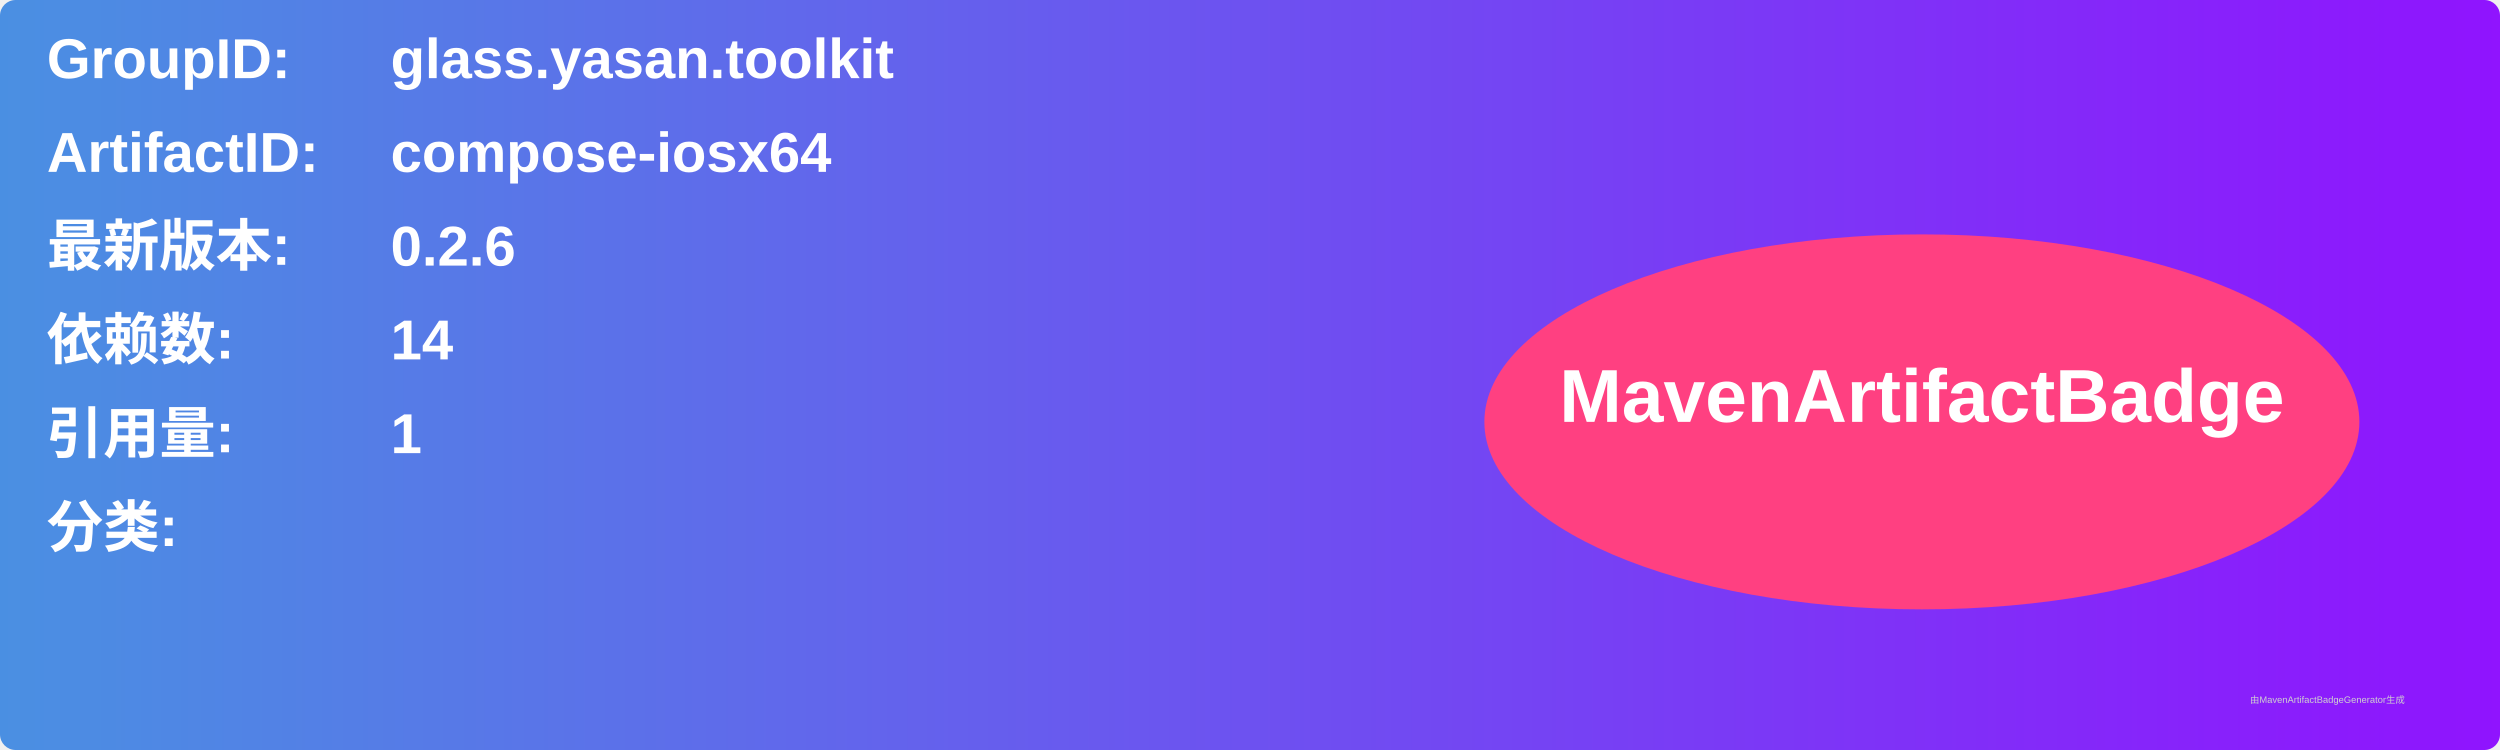
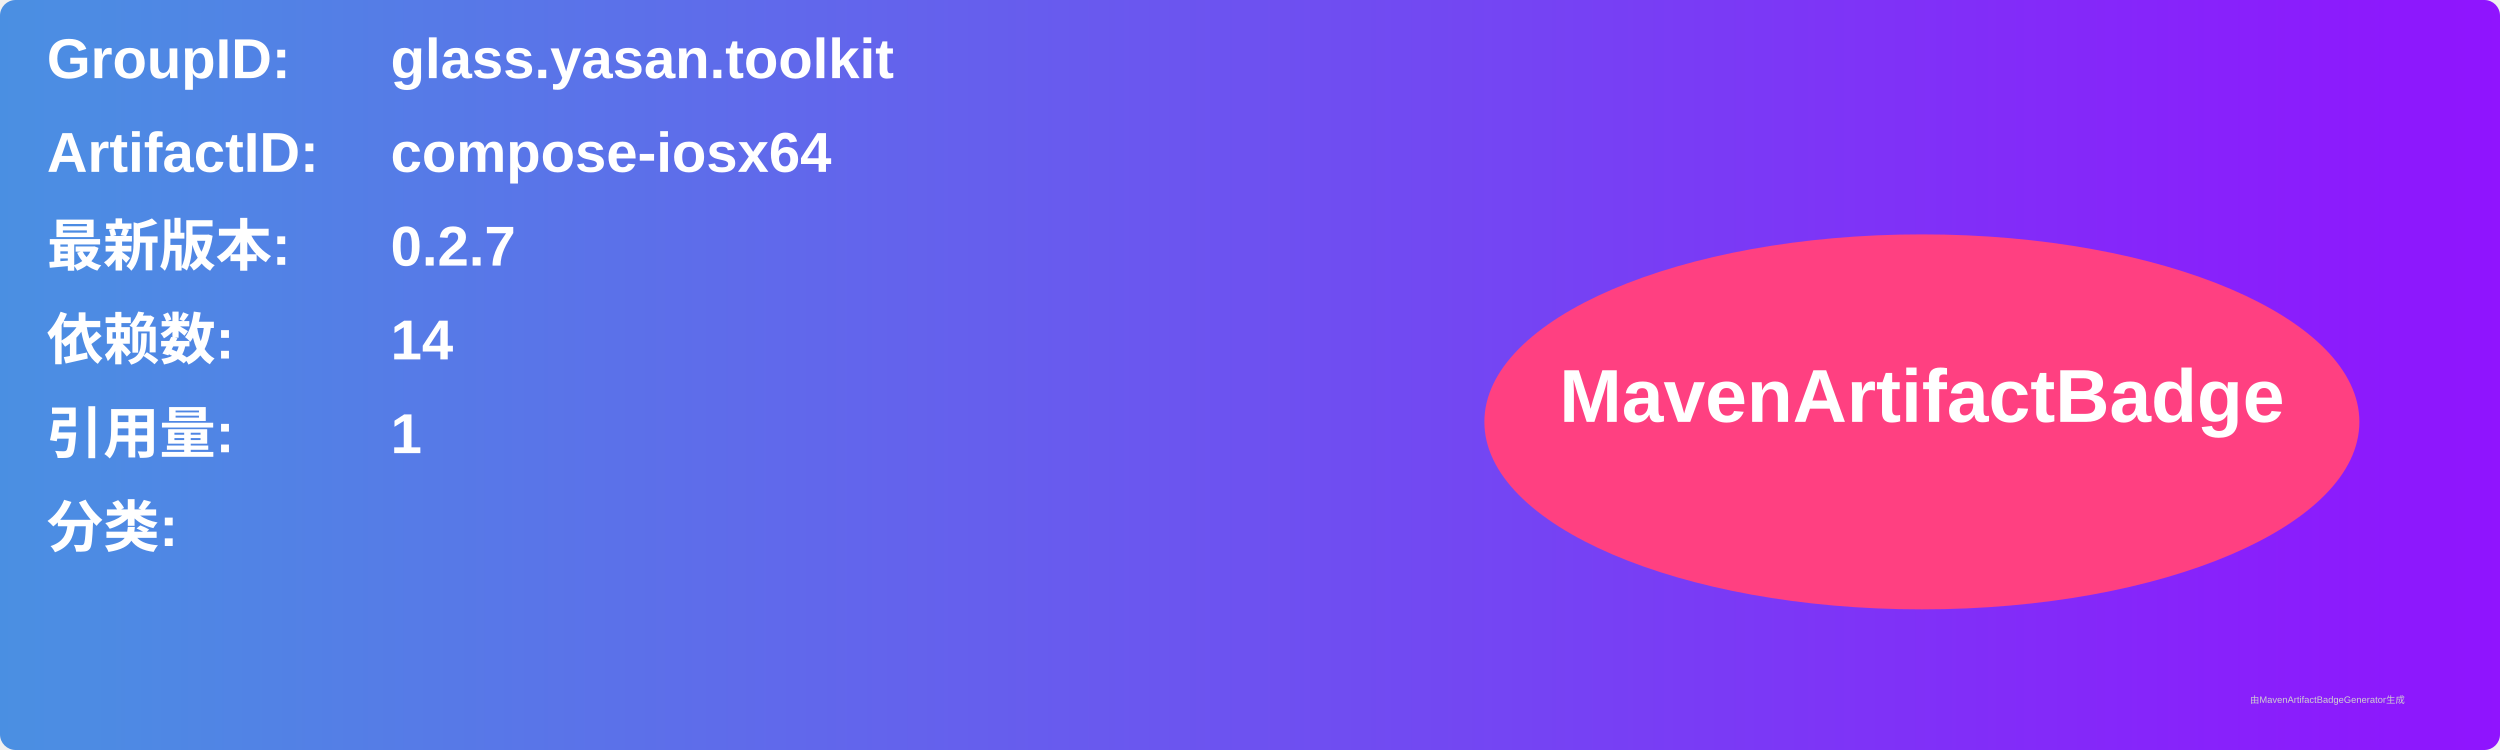
<svg xmlns="http://www.w3.org/2000/svg" width="800" height="240" viewBox="0 0 800 240">
  <linearGradient id="grad" x1="0%" y1="0%" x2="100%" y2="0%">
    <stop offset="0%" stop-color="#4a90e2" />
    <stop offset="100%" stop-color="#9013fe" />
  </linearGradient>
  <rect width="100%" height="100%" rx="5" ry="5" fill="url(#grad)" />
  <g transform="translate(15, 15)">
    <text x="0" y="10" font-family="Arial" font-size="18" fill="white" font-weight="bold" width="260">GroupID:</text>
    <text x="110" y="10" font-family="Arial" font-size="18" fill="white" font-weight="bold" width="460">glass.yasan.toolkit</text>
    <text x="0" y="40" font-family="Arial" font-size="18" fill="white" font-weight="bold" width="260">ArtifactID:</text>
    <text x="110" y="40" font-family="Arial" font-size="18" fill="white" font-weight="bold" width="460">compose-iosx64</text>
    <text x="0" y="70" font-family="Arial" font-size="18" fill="white" font-weight="bold">最新版本:</text>
    <text x="110" y="70" font-family="Arial" font-size="18" fill="white" font-weight="bold">
-       <tspan font-weight="bold">0.2.6</tspan>
+       <tspan font-weight="bold">0.2.7</tspan>
    </text>
    <text x="0" y="100" font-family="Arial" font-size="18" fill="white" font-weight="bold">依赖数: </text>
    <text x="110" y="100" font-family="Arial" font-size="18" fill="white">
      <tspan font-weight="bold">14</tspan>
    </text>
    <text x="0" y="130" font-family="Arial" font-size="18" fill="white" font-weight="bold">引用量: </text>
    <text x="110" y="130" font-family="Arial" font-size="18" fill="white">
      <tspan font-weight="bold">1</tspan>
    </text>
    <text x="0" y="160" font-family="Arial" font-size="18" fill="white" font-weight="bold">分类:</text>
    <text x="10" y="190" font-family="Arial" font-size="10" fill="white">
      <tspan font-weight="bold" />
    </text>
    <ellipse cx="600" cy="120" rx="140" ry="60" fill="#ff4081" />
    <text x="600" y="120" text-anchor="middle" font-family="Arial" font-size="24" fill="white" font-weight="bold">MavenArtifactBadge</text>
  </g>
  <text x="720" y="225" font-family="Arial" font-size="3" fill="#d0d0d0">由MavenArtifactBadgeGenerator生成</text>
</svg>
